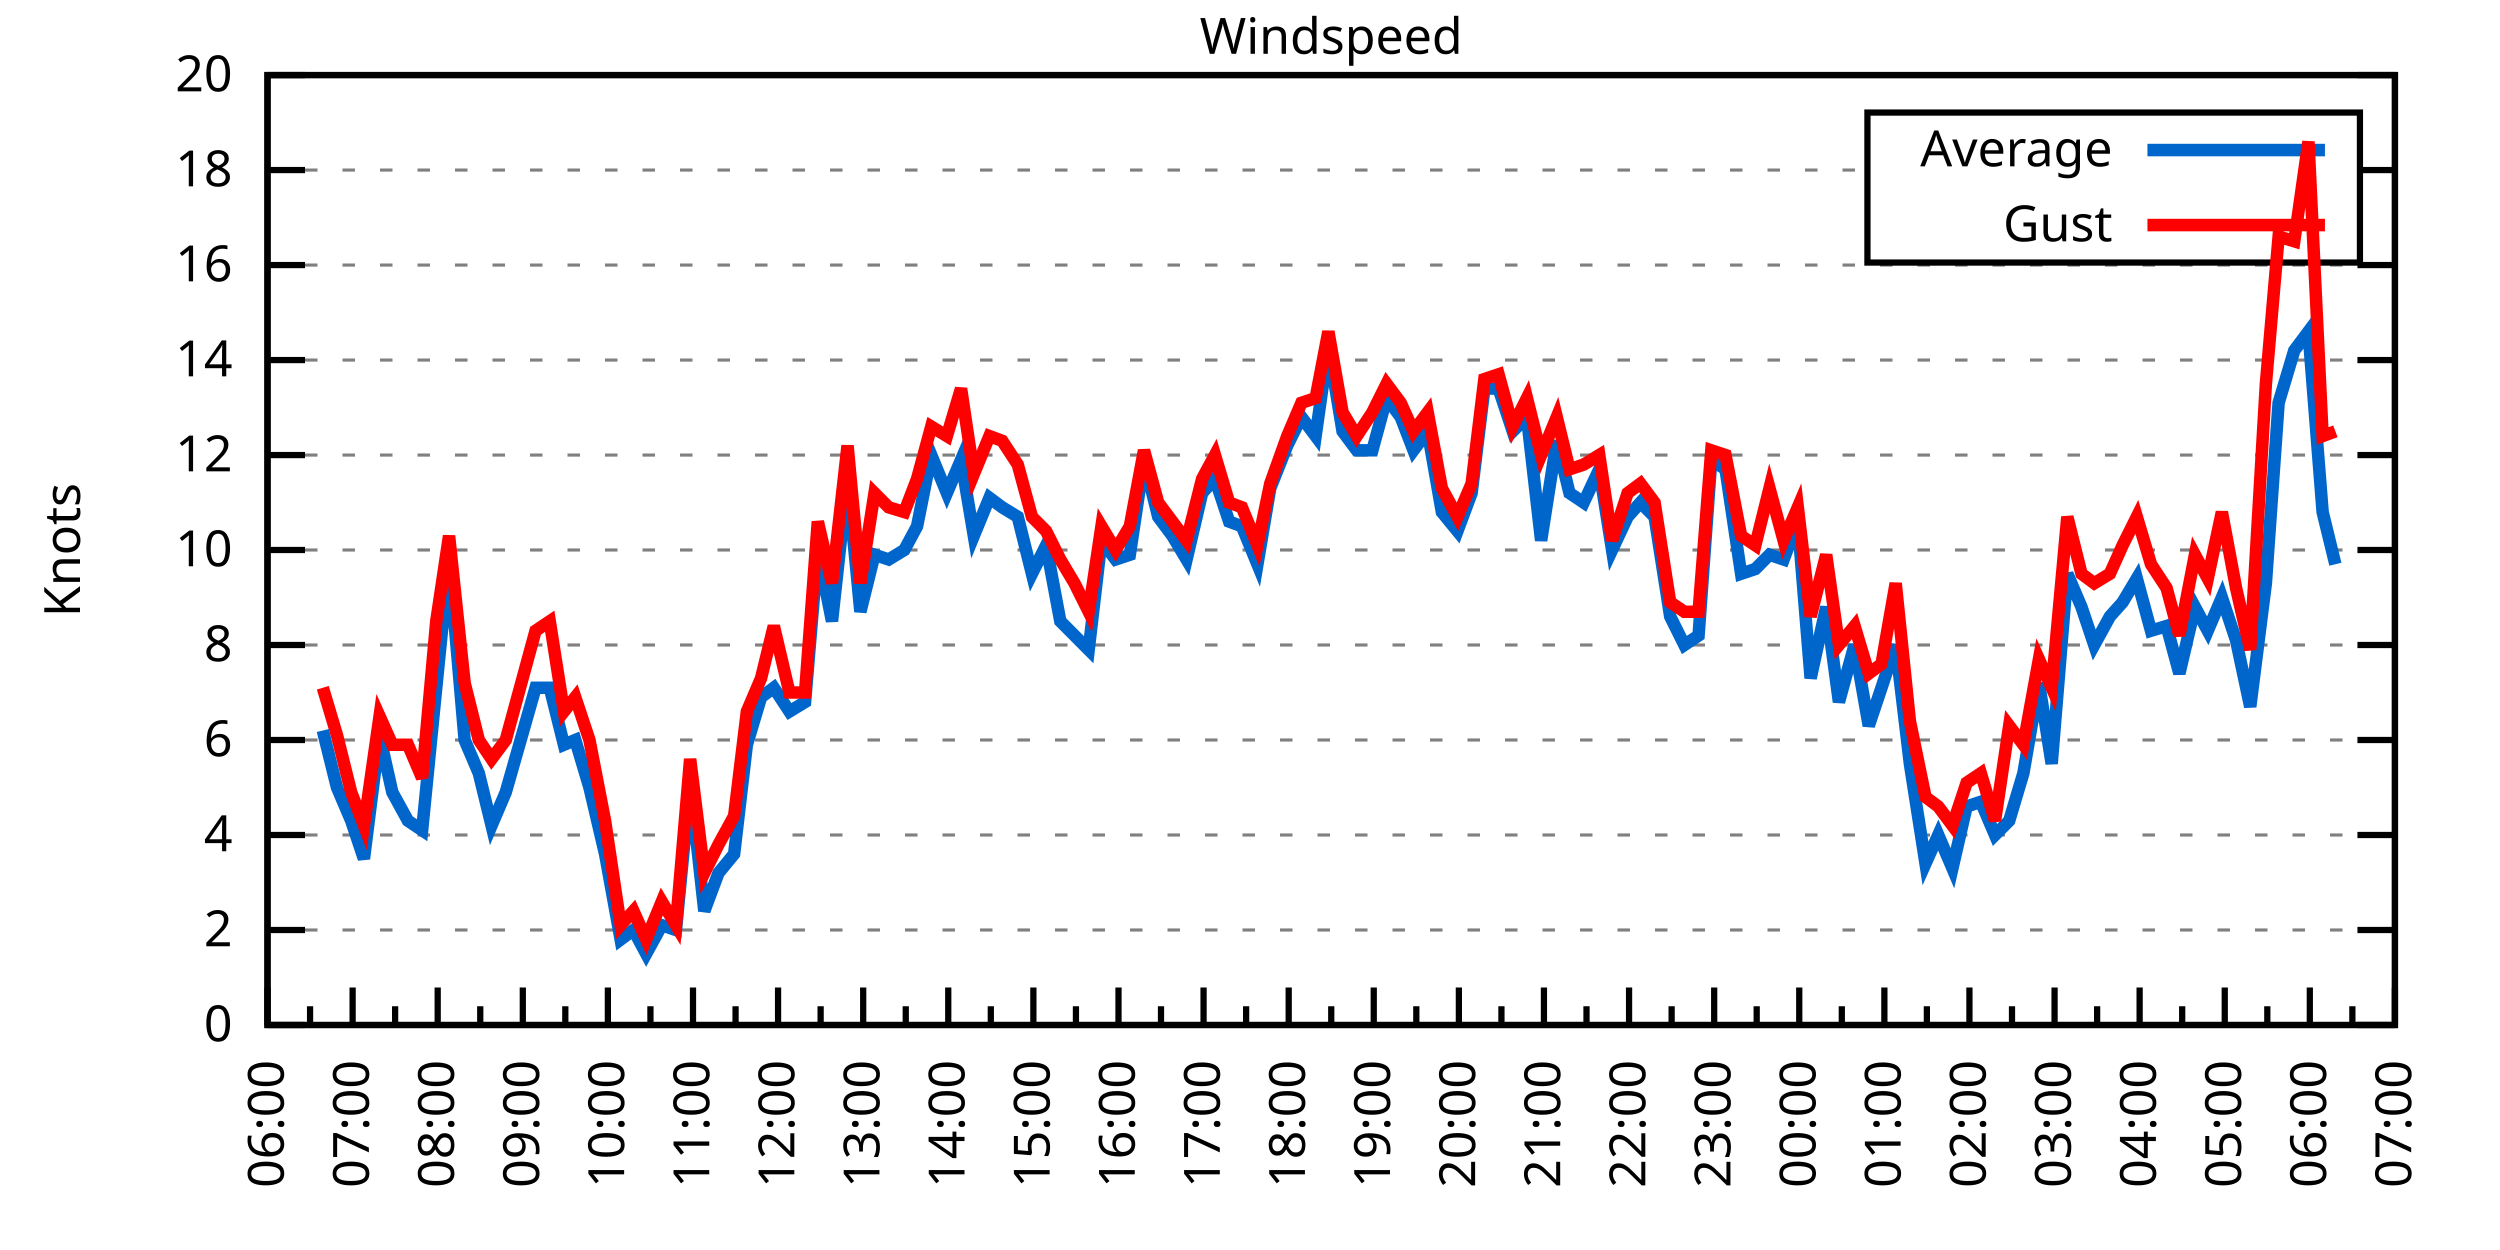
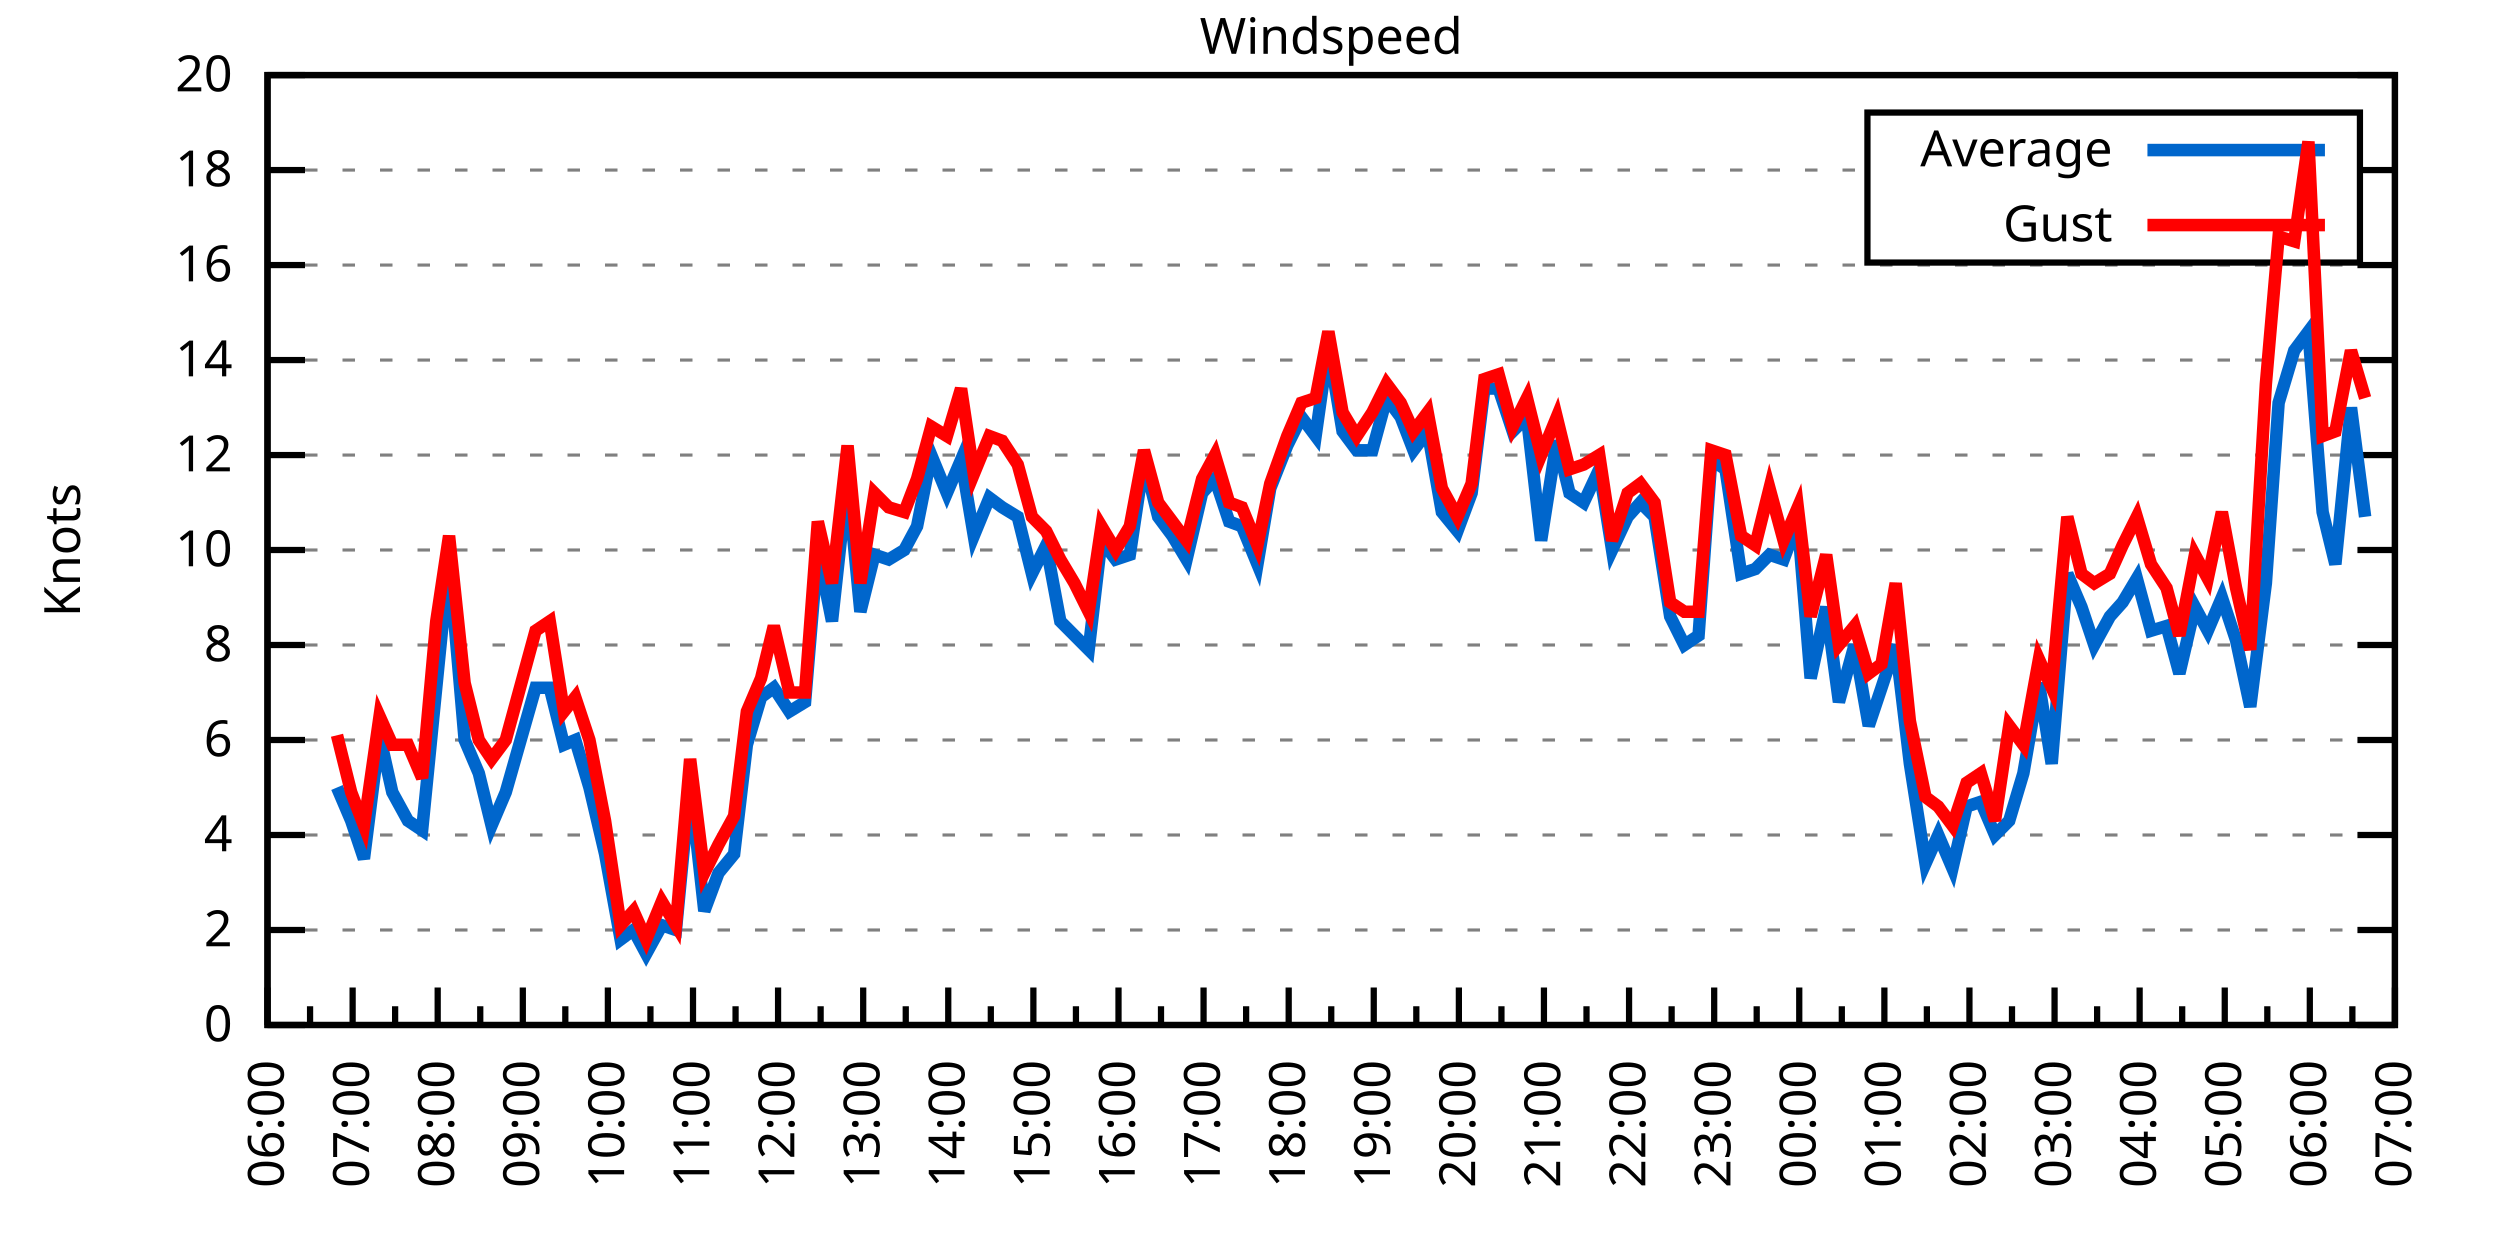
<svg xmlns="http://www.w3.org/2000/svg" xmlns:xlink="http://www.w3.org/1999/xlink" width="400" height="200" viewBox="0 0 400 200">
  <g id="gnuplot_canvas">
    <rect x="0" y="0" width="400" height="200" fill="none" />
    <defs>
      <circle id="gpDot" r="0.5" stroke-width="0.5" stroke="currentColor" />
      <path id="gpPt0" stroke-width="0.333" stroke="currentColor" d="M-1,0 h2 M0,-1 v2" />
      <path id="gpPt1" stroke-width="0.333" stroke="currentColor" d="M-1,-1 L1,1 M1,-1 L-1,1" />
      <path id="gpPt2" stroke-width="0.333" stroke="currentColor" d="M-1,0 L1,0 M0,-1 L0,1 M-1,-1 L1,1 M-1,1 L1,-1" />
      <rect id="gpPt3" stroke-width="0.333" stroke="currentColor" x="-1" y="-1" width="2" height="2" />
      <rect id="gpPt4" stroke-width="0.333" stroke="currentColor" fill="currentColor" x="-1" y="-1" width="2" height="2" />
      <circle id="gpPt5" stroke-width="0.333" stroke="currentColor" cx="0" cy="0" r="1" />
      <use xlink:href="#gpPt5" id="gpPt6" fill="currentColor" stroke="none" />
      <path id="gpPt7" stroke-width="0.333" stroke="currentColor" d="M0,-1.33 L-1.33,0.67 L1.33,0.67 z" />
      <use xlink:href="#gpPt7" id="gpPt8" fill="currentColor" stroke="none" />
      <use xlink:href="#gpPt7" id="gpPt9" stroke="currentColor" transform="rotate(180)" />
      <use xlink:href="#gpPt9" id="gpPt10" fill="currentColor" stroke="none" />
      <use xlink:href="#gpPt3" id="gpPt11" stroke="currentColor" transform="rotate(45)" />
      <use xlink:href="#gpPt11" id="gpPt12" fill="currentColor" stroke="none" />
      <path id="gpPt13" stroke-width="0.333" stroke="currentColor" d="M0,1.330 L1.265,0.411 L0.782,-1.067 L-0.782,-1.076 L-1.265,0.411 z" />
      <use xlink:href="#gpPt13" id="gpPt14" fill="currentColor" stroke="none" />
      <filter id="textbox" filterUnits="objectBoundingBox" x="0" y="0" height="1" width="1">
        <feFlood flood-color="white" flood-opacity="1" result="bgnd" />
        <feComposite in="SourceGraphic" in2="bgnd" operator="atop" />
      </filter>
      <filter id="greybox" filterUnits="objectBoundingBox" x="0" y="0" height="1" width="1">
        <feFlood flood-color="lightgrey" flood-opacity="1" result="grey" />
        <feComposite in="SourceGraphic" in2="grey" operator="atop" />
      </filter>
    </defs>
    <g fill="none" color="white" stroke="currentColor" stroke-width="1.00" stroke-linecap="butt" stroke-linejoin="miter">
</g>
    <g fill="none" color="black" stroke="currentColor" stroke-width="1.00" stroke-linecap="butt" stroke-linejoin="miter">
      <g stroke="none" shape-rendering="crispEdges">
        <polygon fill="rgb(255, 255, 255)" points="42.80,164.00 383.18,164.00 383.18,12.02 42.80,12.02 " />
      </g>
    </g>
    <g fill="none" color="black" stroke="currentColor" stroke-width="1.00" stroke-linecap="butt" stroke-linejoin="miter">
</g>
    <g fill="none" color="black" stroke="black" stroke-width="0.50" stroke-linecap="butt" stroke-linejoin="miter">
</g>
    <g fill="none" color="gray" stroke="currentColor" stroke-width="0.50" stroke-linecap="butt" stroke-linejoin="miter">
      <path stroke="gray" stroke-dasharray="2,4" class="gridline" d="M42.80,164.00 L383.19,164.00  " />
    </g>
    <g fill="none" color="gray" stroke="gray" stroke-width="1.00" stroke-linecap="butt" stroke-linejoin="miter">
</g>
    <g fill="none" color="black" stroke="currentColor" stroke-width="1.00" stroke-linecap="butt" stroke-linejoin="miter">
      <path stroke="black" d="M42.80,164.00 L48.80,164.00 M383.19,164.00 L377.19,164.00  " />
      <g transform="translate(37.20,166.60)" stroke="none" fill="black" font-family="Sans" font-size="8.00" text-anchor="end">
        <text>
          <tspan font-family="Sans"> 0</tspan>
        </text>
      </g>
    </g>
    <g fill="none" color="black" stroke="currentColor" stroke-width="1.00" stroke-linecap="butt" stroke-linejoin="miter">
</g>
    <g fill="none" color="black" stroke="black" stroke-width="0.50" stroke-linecap="butt" stroke-linejoin="miter">
</g>
    <g fill="none" color="gray" stroke="currentColor" stroke-width="0.50" stroke-linecap="butt" stroke-linejoin="miter">
      <path stroke="gray" stroke-dasharray="2,4" class="gridline" d="M42.80,148.80 L383.19,148.80  " />
    </g>
    <g fill="none" color="gray" stroke="gray" stroke-width="1.00" stroke-linecap="butt" stroke-linejoin="miter">
</g>
    <g fill="none" color="black" stroke="currentColor" stroke-width="1.00" stroke-linecap="butt" stroke-linejoin="miter">
      <path stroke="black" d="M42.80,148.80 L48.80,148.80 M383.19,148.80 L377.19,148.80  " />
      <g transform="translate(37.20,151.40)" stroke="none" fill="black" font-family="Sans" font-size="8.00" text-anchor="end">
        <text>
          <tspan font-family="Sans"> 2</tspan>
        </text>
      </g>
    </g>
    <g fill="none" color="black" stroke="currentColor" stroke-width="1.00" stroke-linecap="butt" stroke-linejoin="miter">
</g>
    <g fill="none" color="black" stroke="black" stroke-width="0.50" stroke-linecap="butt" stroke-linejoin="miter">
</g>
    <g fill="none" color="gray" stroke="currentColor" stroke-width="0.50" stroke-linecap="butt" stroke-linejoin="miter">
      <path stroke="gray" stroke-dasharray="2,4" class="gridline" d="M42.80,133.60 L383.19,133.60  " />
    </g>
    <g fill="none" color="gray" stroke="gray" stroke-width="1.00" stroke-linecap="butt" stroke-linejoin="miter">
</g>
    <g fill="none" color="black" stroke="currentColor" stroke-width="1.00" stroke-linecap="butt" stroke-linejoin="miter">
      <path stroke="black" d="M42.80,133.60 L48.80,133.60 M383.19,133.60 L377.19,133.60  " />
      <g transform="translate(37.20,136.20)" stroke="none" fill="black" font-family="Sans" font-size="8.00" text-anchor="end">
        <text>
          <tspan font-family="Sans"> 4</tspan>
        </text>
      </g>
    </g>
    <g fill="none" color="black" stroke="currentColor" stroke-width="1.00" stroke-linecap="butt" stroke-linejoin="miter">
</g>
    <g fill="none" color="black" stroke="black" stroke-width="0.50" stroke-linecap="butt" stroke-linejoin="miter">
</g>
    <g fill="none" color="gray" stroke="currentColor" stroke-width="0.50" stroke-linecap="butt" stroke-linejoin="miter">
      <path stroke="gray" stroke-dasharray="2,4" class="gridline" d="M42.80,118.40 L383.19,118.40  " />
    </g>
    <g fill="none" color="gray" stroke="gray" stroke-width="1.00" stroke-linecap="butt" stroke-linejoin="miter">
</g>
    <g fill="none" color="black" stroke="currentColor" stroke-width="1.00" stroke-linecap="butt" stroke-linejoin="miter">
      <path stroke="black" d="M42.80,118.40 L48.80,118.40 M383.19,118.40 L377.19,118.40  " />
      <g transform="translate(37.20,121.00)" stroke="none" fill="black" font-family="Sans" font-size="8.00" text-anchor="end">
        <text>
          <tspan font-family="Sans"> 6</tspan>
        </text>
      </g>
    </g>
    <g fill="none" color="black" stroke="currentColor" stroke-width="1.00" stroke-linecap="butt" stroke-linejoin="miter">
</g>
    <g fill="none" color="black" stroke="black" stroke-width="0.50" stroke-linecap="butt" stroke-linejoin="miter">
</g>
    <g fill="none" color="gray" stroke="currentColor" stroke-width="0.50" stroke-linecap="butt" stroke-linejoin="miter">
      <path stroke="gray" stroke-dasharray="2,4" class="gridline" d="M42.80,103.20 L383.19,103.20  " />
    </g>
    <g fill="none" color="gray" stroke="gray" stroke-width="1.00" stroke-linecap="butt" stroke-linejoin="miter">
</g>
    <g fill="none" color="black" stroke="currentColor" stroke-width="1.00" stroke-linecap="butt" stroke-linejoin="miter">
      <path stroke="black" d="M42.80,103.20 L48.80,103.20 M383.19,103.20 L377.19,103.20  " />
      <g transform="translate(37.20,105.80)" stroke="none" fill="black" font-family="Sans" font-size="8.00" text-anchor="end">
        <text>
          <tspan font-family="Sans"> 8</tspan>
        </text>
      </g>
    </g>
    <g fill="none" color="black" stroke="currentColor" stroke-width="1.00" stroke-linecap="butt" stroke-linejoin="miter">
</g>
    <g fill="none" color="black" stroke="black" stroke-width="0.50" stroke-linecap="butt" stroke-linejoin="miter">
</g>
    <g fill="none" color="gray" stroke="currentColor" stroke-width="0.50" stroke-linecap="butt" stroke-linejoin="miter">
      <path stroke="gray" stroke-dasharray="2,4" class="gridline" d="M42.80,88.00 L383.19,88.00  " />
    </g>
    <g fill="none" color="gray" stroke="gray" stroke-width="1.00" stroke-linecap="butt" stroke-linejoin="miter">
</g>
    <g fill="none" color="black" stroke="currentColor" stroke-width="1.00" stroke-linecap="butt" stroke-linejoin="miter">
      <path stroke="black" d="M42.80,88.00 L48.80,88.00 M383.19,88.00 L377.19,88.00  " />
      <g transform="translate(37.20,90.60)" stroke="none" fill="black" font-family="Sans" font-size="8.00" text-anchor="end">
        <text>
          <tspan font-family="Sans"> 10</tspan>
        </text>
      </g>
    </g>
    <g fill="none" color="black" stroke="currentColor" stroke-width="1.00" stroke-linecap="butt" stroke-linejoin="miter">
</g>
    <g fill="none" color="black" stroke="black" stroke-width="0.50" stroke-linecap="butt" stroke-linejoin="miter">
</g>
    <g fill="none" color="gray" stroke="currentColor" stroke-width="0.50" stroke-linecap="butt" stroke-linejoin="miter">
      <path stroke="gray" stroke-dasharray="2,4" class="gridline" d="M42.80,72.81 L383.19,72.81  " />
    </g>
    <g fill="none" color="gray" stroke="gray" stroke-width="1.00" stroke-linecap="butt" stroke-linejoin="miter">
</g>
    <g fill="none" color="black" stroke="currentColor" stroke-width="1.00" stroke-linecap="butt" stroke-linejoin="miter">
      <path stroke="black" d="M42.80,72.81 L48.80,72.81 M383.19,72.81 L377.19,72.81  " />
      <g transform="translate(37.20,75.41)" stroke="none" fill="black" font-family="Sans" font-size="8.00" text-anchor="end">
        <text>
          <tspan font-family="Sans"> 12</tspan>
        </text>
      </g>
    </g>
    <g fill="none" color="black" stroke="currentColor" stroke-width="1.00" stroke-linecap="butt" stroke-linejoin="miter">
</g>
    <g fill="none" color="black" stroke="black" stroke-width="0.50" stroke-linecap="butt" stroke-linejoin="miter">
</g>
    <g fill="none" color="gray" stroke="currentColor" stroke-width="0.50" stroke-linecap="butt" stroke-linejoin="miter">
      <path stroke="gray" stroke-dasharray="2,4" class="gridline" d="M42.80,57.61 L383.19,57.61  " />
    </g>
    <g fill="none" color="gray" stroke="gray" stroke-width="1.00" stroke-linecap="butt" stroke-linejoin="miter">
</g>
    <g fill="none" color="black" stroke="currentColor" stroke-width="1.00" stroke-linecap="butt" stroke-linejoin="miter">
      <path stroke="black" d="M42.80,57.61 L48.80,57.61 M383.19,57.61 L377.19,57.61  " />
      <g transform="translate(37.20,60.21)" stroke="none" fill="black" font-family="Sans" font-size="8.00" text-anchor="end">
        <text>
          <tspan font-family="Sans"> 14</tspan>
        </text>
      </g>
    </g>
    <g fill="none" color="black" stroke="currentColor" stroke-width="1.00" stroke-linecap="butt" stroke-linejoin="miter">
</g>
    <g fill="none" color="black" stroke="black" stroke-width="0.50" stroke-linecap="butt" stroke-linejoin="miter">
</g>
    <g fill="none" color="gray" stroke="currentColor" stroke-width="0.50" stroke-linecap="butt" stroke-linejoin="miter">
      <path stroke="gray" stroke-dasharray="2,4" class="gridline" d="M42.80,42.41 L383.19,42.41  " />
    </g>
    <g fill="none" color="gray" stroke="gray" stroke-width="1.00" stroke-linecap="butt" stroke-linejoin="miter">
</g>
    <g fill="none" color="black" stroke="currentColor" stroke-width="1.00" stroke-linecap="butt" stroke-linejoin="miter">
      <path stroke="black" d="M42.80,42.41 L48.80,42.41 M383.19,42.41 L377.19,42.41  " />
      <g transform="translate(37.20,45.01)" stroke="none" fill="black" font-family="Sans" font-size="8.00" text-anchor="end">
        <text>
          <tspan font-family="Sans"> 16</tspan>
        </text>
      </g>
    </g>
    <g fill="none" color="black" stroke="currentColor" stroke-width="1.00" stroke-linecap="butt" stroke-linejoin="miter">
</g>
    <g fill="none" color="black" stroke="black" stroke-width="0.50" stroke-linecap="butt" stroke-linejoin="miter">
</g>
    <g fill="none" color="gray" stroke="currentColor" stroke-width="0.50" stroke-linecap="butt" stroke-linejoin="miter">
      <path stroke="gray" stroke-dasharray="2,4" class="gridline" d="M42.80,27.21 L298.79,27.21 M377.59,27.21 L383.19,27.21  " />
    </g>
    <g fill="none" color="gray" stroke="gray" stroke-width="1.00" stroke-linecap="butt" stroke-linejoin="miter">
</g>
    <g fill="none" color="black" stroke="currentColor" stroke-width="1.00" stroke-linecap="butt" stroke-linejoin="miter">
      <path stroke="black" d="M42.80,27.21 L48.80,27.21 M383.19,27.21 L377.19,27.21  " />
      <g transform="translate(37.20,29.81)" stroke="none" fill="black" font-family="Sans" font-size="8.00" text-anchor="end">
        <text>
          <tspan font-family="Sans"> 18</tspan>
        </text>
      </g>
    </g>
    <g fill="none" color="black" stroke="currentColor" stroke-width="1.00" stroke-linecap="butt" stroke-linejoin="miter">
</g>
    <g fill="none" color="black" stroke="black" stroke-width="0.50" stroke-linecap="butt" stroke-linejoin="miter">
</g>
    <g fill="none" color="gray" stroke="currentColor" stroke-width="0.50" stroke-linecap="butt" stroke-linejoin="miter">
      <path stroke="gray" stroke-dasharray="2,4" class="gridline" d="M42.80,12.01 L383.19,12.01  " />
    </g>
    <g fill="none" color="gray" stroke="gray" stroke-width="1.00" stroke-linecap="butt" stroke-linejoin="miter">
</g>
    <g fill="none" color="black" stroke="currentColor" stroke-width="1.00" stroke-linecap="butt" stroke-linejoin="miter">
      <path stroke="black" d="M42.80,12.01 L48.80,12.01 M383.19,12.01 L377.19,12.01  " />
      <g transform="translate(37.20,14.61)" stroke="none" fill="black" font-family="Sans" font-size="8.00" text-anchor="end">
        <text>
          <tspan font-family="Sans"> 20</tspan>
        </text>
      </g>
    </g>
    <g fill="none" color="black" stroke="currentColor" stroke-width="1.00" stroke-linecap="butt" stroke-linejoin="miter">
      <path stroke="black" d="M42.80,164.00 L42.80,158.00  " />
      <g transform="translate(45.40,169.60) rotate(270)" stroke="none" fill="black" font-family="Sans" font-size="8.00" text-anchor="end">
        <text>
          <tspan font-family="Sans">06:00</tspan>
        </text>
      </g>
    </g>
    <g fill="none" color="black" stroke="currentColor" stroke-width="1.00" stroke-linecap="butt" stroke-linejoin="miter">
      <path stroke="black" d="M49.61,164.00 L49.61,161.00 M56.42,164.00 L56.42,158.00  " />
      <g transform="translate(59.02,169.60) rotate(270)" stroke="none" fill="black" font-family="Sans" font-size="8.00" text-anchor="end">
        <text>
          <tspan font-family="Sans">07:00</tspan>
        </text>
      </g>
    </g>
    <g fill="none" color="black" stroke="currentColor" stroke-width="1.00" stroke-linecap="butt" stroke-linejoin="miter">
      <path stroke="black" d="M63.22,164.00 L63.22,161.00 M70.03,164.00 L70.03,158.00  " />
      <g transform="translate(72.63,169.60) rotate(270)" stroke="none" fill="black" font-family="Sans" font-size="8.00" text-anchor="end">
        <text>
          <tspan font-family="Sans">08:00</tspan>
        </text>
      </g>
    </g>
    <g fill="none" color="black" stroke="currentColor" stroke-width="1.00" stroke-linecap="butt" stroke-linejoin="miter">
      <path stroke="black" d="M76.84,164.00 L76.84,161.00 M83.65,164.00 L83.65,158.00  " />
      <g transform="translate(86.25,169.60) rotate(270)" stroke="none" fill="black" font-family="Sans" font-size="8.00" text-anchor="end">
        <text>
          <tspan font-family="Sans">09:00</tspan>
        </text>
      </g>
    </g>
    <g fill="none" color="black" stroke="currentColor" stroke-width="1.00" stroke-linecap="butt" stroke-linejoin="miter">
      <path stroke="black" d="M90.45,164.00 L90.45,161.00 M97.26,164.00 L97.26,158.00  " />
      <g transform="translate(99.86,169.60) rotate(270)" stroke="none" fill="black" font-family="Sans" font-size="8.00" text-anchor="end">
        <text>
          <tspan font-family="Sans">10:00</tspan>
        </text>
      </g>
    </g>
    <g fill="none" color="black" stroke="currentColor" stroke-width="1.00" stroke-linecap="butt" stroke-linejoin="miter">
      <path stroke="black" d="M104.07,164.00 L104.07,161.00 M110.88,164.00 L110.88,158.00  " />
      <g transform="translate(113.48,169.60) rotate(270)" stroke="none" fill="black" font-family="Sans" font-size="8.00" text-anchor="end">
        <text>
          <tspan font-family="Sans">11:00</tspan>
        </text>
      </g>
    </g>
    <g fill="none" color="black" stroke="currentColor" stroke-width="1.00" stroke-linecap="butt" stroke-linejoin="miter">
      <path stroke="black" d="M117.69,164.00 L117.69,161.00 M124.49,164.00 L124.49,158.00  " />
      <g transform="translate(127.09,169.60) rotate(270)" stroke="none" fill="black" font-family="Sans" font-size="8.00" text-anchor="end">
        <text>
          <tspan font-family="Sans">12:00</tspan>
        </text>
      </g>
    </g>
    <g fill="none" color="black" stroke="currentColor" stroke-width="1.00" stroke-linecap="butt" stroke-linejoin="miter">
      <path stroke="black" d="M131.30,164.00 L131.30,161.00 M138.11,164.00 L138.11,158.00  " />
      <g transform="translate(140.71,169.60) rotate(270)" stroke="none" fill="black" font-family="Sans" font-size="8.00" text-anchor="end">
        <text>
          <tspan font-family="Sans">13:00</tspan>
        </text>
      </g>
    </g>
    <g fill="none" color="black" stroke="currentColor" stroke-width="1.00" stroke-linecap="butt" stroke-linejoin="miter">
      <path stroke="black" d="M144.92,164.00 L144.92,161.00 M151.72,164.00 L151.72,158.00  " />
      <g transform="translate(154.32,169.60) rotate(270)" stroke="none" fill="black" font-family="Sans" font-size="8.00" text-anchor="end">
        <text>
          <tspan font-family="Sans">14:00</tspan>
        </text>
      </g>
    </g>
    <g fill="none" color="black" stroke="currentColor" stroke-width="1.00" stroke-linecap="butt" stroke-linejoin="miter">
      <path stroke="black" d="M158.53,164.00 L158.53,161.00 M165.34,164.00 L165.34,158.00  " />
      <g transform="translate(167.94,169.60) rotate(270)" stroke="none" fill="black" font-family="Sans" font-size="8.00" text-anchor="end">
        <text>
          <tspan font-family="Sans">15:00</tspan>
        </text>
      </g>
    </g>
    <g fill="none" color="black" stroke="currentColor" stroke-width="1.00" stroke-linecap="butt" stroke-linejoin="miter">
      <path stroke="black" d="M172.15,164.00 L172.15,161.00 M178.96,164.00 L178.96,158.00  " />
      <g transform="translate(181.56,169.60) rotate(270)" stroke="none" fill="black" font-family="Sans" font-size="8.00" text-anchor="end">
        <text>
          <tspan font-family="Sans">16:00</tspan>
        </text>
      </g>
    </g>
    <g fill="none" color="black" stroke="currentColor" stroke-width="1.00" stroke-linecap="butt" stroke-linejoin="miter">
      <path stroke="black" d="M185.76,164.00 L185.76,161.00 M192.57,164.00 L192.57,158.00  " />
      <g transform="translate(195.17,169.60) rotate(270)" stroke="none" fill="black" font-family="Sans" font-size="8.00" text-anchor="end">
        <text>
          <tspan font-family="Sans">17:00</tspan>
        </text>
      </g>
    </g>
    <g fill="none" color="black" stroke="currentColor" stroke-width="1.00" stroke-linecap="butt" stroke-linejoin="miter">
      <path stroke="black" d="M199.38,164.00 L199.38,161.00 M206.19,164.00 L206.19,158.00  " />
      <g transform="translate(208.79,169.60) rotate(270)" stroke="none" fill="black" font-family="Sans" font-size="8.00" text-anchor="end">
        <text>
          <tspan font-family="Sans">18:00</tspan>
        </text>
      </g>
    </g>
    <g fill="none" color="black" stroke="currentColor" stroke-width="1.00" stroke-linecap="butt" stroke-linejoin="miter">
      <path stroke="black" d="M213.00,164.00 L213.00,161.00 M219.80,164.00 L219.80,158.00  " />
      <g transform="translate(222.40,169.60) rotate(270)" stroke="none" fill="black" font-family="Sans" font-size="8.00" text-anchor="end">
        <text>
          <tspan font-family="Sans">19:00</tspan>
        </text>
      </g>
    </g>
    <g fill="none" color="black" stroke="currentColor" stroke-width="1.00" stroke-linecap="butt" stroke-linejoin="miter">
      <path stroke="black" d="M226.61,164.00 L226.61,161.00 M233.42,164.00 L233.42,158.00  " />
      <g transform="translate(236.02,169.60) rotate(270)" stroke="none" fill="black" font-family="Sans" font-size="8.00" text-anchor="end">
        <text>
          <tspan font-family="Sans">20:00</tspan>
        </text>
      </g>
    </g>
    <g fill="none" color="black" stroke="currentColor" stroke-width="1.00" stroke-linecap="butt" stroke-linejoin="miter">
      <path stroke="black" d="M240.23,164.00 L240.23,161.00 M247.03,164.00 L247.03,158.00  " />
      <g transform="translate(249.63,169.60) rotate(270)" stroke="none" fill="black" font-family="Sans" font-size="8.00" text-anchor="end">
        <text>
          <tspan font-family="Sans">21:00</tspan>
        </text>
      </g>
    </g>
    <g fill="none" color="black" stroke="currentColor" stroke-width="1.00" stroke-linecap="butt" stroke-linejoin="miter">
      <path stroke="black" d="M253.84,164.00 L253.84,161.00 M260.65,164.00 L260.65,158.00  " />
      <g transform="translate(263.25,169.60) rotate(270)" stroke="none" fill="black" font-family="Sans" font-size="8.00" text-anchor="end">
        <text>
          <tspan font-family="Sans">22:00</tspan>
        </text>
      </g>
    </g>
    <g fill="none" color="black" stroke="currentColor" stroke-width="1.00" stroke-linecap="butt" stroke-linejoin="miter">
      <path stroke="black" d="M267.46,164.00 L267.46,161.00 M274.27,164.00 L274.27,158.00  " />
      <g transform="translate(276.87,169.60) rotate(270)" stroke="none" fill="black" font-family="Sans" font-size="8.00" text-anchor="end">
        <text>
          <tspan font-family="Sans">23:00</tspan>
        </text>
      </g>
    </g>
    <g fill="none" color="black" stroke="currentColor" stroke-width="1.00" stroke-linecap="butt" stroke-linejoin="miter">
      <path stroke="black" d="M281.07,164.00 L281.07,161.00 M287.88,164.00 L287.88,158.00  " />
      <g transform="translate(290.48,169.60) rotate(270)" stroke="none" fill="black" font-family="Sans" font-size="8.00" text-anchor="end">
        <text>
          <tspan font-family="Sans">00:00</tspan>
        </text>
      </g>
    </g>
    <g fill="none" color="black" stroke="currentColor" stroke-width="1.00" stroke-linecap="butt" stroke-linejoin="miter">
      <path stroke="black" d="M294.69,164.00 L294.69,161.00 M301.50,164.00 L301.50,158.00  " />
      <g transform="translate(304.10,169.60) rotate(270)" stroke="none" fill="black" font-family="Sans" font-size="8.00" text-anchor="end">
        <text>
          <tspan font-family="Sans">01:00</tspan>
        </text>
      </g>
    </g>
    <g fill="none" color="black" stroke="currentColor" stroke-width="1.00" stroke-linecap="butt" stroke-linejoin="miter">
      <path stroke="black" d="M308.30,164.00 L308.30,161.00 M315.11,164.00 L315.11,158.00  " />
      <g transform="translate(317.71,169.60) rotate(270)" stroke="none" fill="black" font-family="Sans" font-size="8.00" text-anchor="end">
        <text>
          <tspan font-family="Sans">02:00</tspan>
        </text>
      </g>
    </g>
    <g fill="none" color="black" stroke="currentColor" stroke-width="1.00" stroke-linecap="butt" stroke-linejoin="miter">
      <path stroke="black" d="M321.92,164.00 L321.92,161.00 M328.73,164.00 L328.73,158.00  " />
      <g transform="translate(331.33,169.60) rotate(270)" stroke="none" fill="black" font-family="Sans" font-size="8.00" text-anchor="end">
        <text>
          <tspan font-family="Sans">03:00</tspan>
        </text>
      </g>
    </g>
    <g fill="none" color="black" stroke="currentColor" stroke-width="1.00" stroke-linecap="butt" stroke-linejoin="miter">
      <path stroke="black" d="M335.54,164.00 L335.54,161.00 M342.34,164.00 L342.34,158.00  " />
      <g transform="translate(344.94,169.60) rotate(270)" stroke="none" fill="black" font-family="Sans" font-size="8.00" text-anchor="end">
        <text>
          <tspan font-family="Sans">04:00</tspan>
        </text>
      </g>
    </g>
    <g fill="none" color="black" stroke="currentColor" stroke-width="1.00" stroke-linecap="butt" stroke-linejoin="miter">
      <path stroke="black" d="M349.15,164.00 L349.15,161.00 M355.96,164.00 L355.96,158.00  " />
      <g transform="translate(358.56,169.60) rotate(270)" stroke="none" fill="black" font-family="Sans" font-size="8.00" text-anchor="end">
        <text>
          <tspan font-family="Sans">05:00</tspan>
        </text>
      </g>
    </g>
    <g fill="none" color="black" stroke="currentColor" stroke-width="1.00" stroke-linecap="butt" stroke-linejoin="miter">
      <path stroke="black" d="M362.77,164.00 L362.77,161.00 M369.57,164.00 L369.57,158.00  " />
      <g transform="translate(372.17,169.60) rotate(270)" stroke="none" fill="black" font-family="Sans" font-size="8.00" text-anchor="end">
        <text>
          <tspan font-family="Sans">06:00</tspan>
        </text>
      </g>
    </g>
    <g fill="none" color="black" stroke="currentColor" stroke-width="1.00" stroke-linecap="butt" stroke-linejoin="miter">
      <path stroke="black" d="M376.38,164.00 L376.38,161.00 M383.19,164.00 L383.19,158.00  " />
      <g transform="translate(385.79,169.60) rotate(270)" stroke="none" fill="black" font-family="Sans" font-size="8.00" text-anchor="end">
        <text>
          <tspan font-family="Sans">07:00</tspan>
        </text>
      </g>
    </g>
    <g fill="none" color="black" stroke="currentColor" stroke-width="1.00" stroke-linecap="butt" stroke-linejoin="miter">
</g>
    <g fill="none" color="black" stroke="currentColor" stroke-width="1.00" stroke-linecap="butt" stroke-linejoin="miter">
      <path stroke="black" d="M42.80,12.01 L42.80,164.00 L383.19,164.00 L383.19,12.01 L42.80,12.01 Z  " />
    </g>
    <g fill="none" color="black" stroke="currentColor" stroke-width="1.00" stroke-linecap="butt" stroke-linejoin="miter">
      <g transform="translate(12.80,88.01) rotate(270)" stroke="none" fill="black" font-family="Sans" font-size="8.00" text-anchor="middle">
        <text>
          <tspan font-family="Sans">Knots</tspan>
        </text>
      </g>
    </g>
    <g fill="none" color="black" stroke="currentColor" stroke-width="1.00" stroke-linecap="butt" stroke-linejoin="miter">
</g>
    <g fill="none" color="black" stroke="currentColor" stroke-width="1.00" stroke-linecap="butt" stroke-linejoin="miter">
      <path stroke="black" d="M298.79,42.01 L298.79,18.01 L377.59,18.01 L377.59,42.01 L298.79,42.01 Z  " />
    </g>
    <g id="Windspeed_plot_1">
      <g fill="none" color="white" stroke="black" stroke-width="2.00" stroke-linecap="butt" stroke-linejoin="miter">
</g>
      <g fill="none" color="black" stroke="currentColor" stroke-width="2.00" stroke-linecap="butt" stroke-linejoin="miter">
        <g transform="translate(337.99,26.61)" stroke="none" fill="black" font-family="Sans" font-size="8.00" text-anchor="end">
          <text>
            <tspan font-family="Sans">Average</tspan>
          </text>
        </g>
      </g>
      <g fill="none" color="black" stroke="currentColor" stroke-width="2.00" stroke-linecap="butt" stroke-linejoin="miter">
-         <path stroke="rgb(  0, 102, 204)" d="M343.59,24.01 L371.99,24.01 M51.65,116.88 L53.92,126.00 L56.19,131.32 L58.23,137.40 L60.73,117.64 L62.77,126.76   L65.27,131.32 L67.54,132.84 L69.80,110.04 L71.85,89.52 L74.34,118.40 L76.61,123.72 L78.65,132.08 L80.92,126.76   L85.69,110.04 L87.96,110.04 L90.23,119.16 L92.04,118.40 L94.31,126.00 L96.81,136.64 L99.30,150.32 L101.35,148.80   L103.39,152.60 L105.89,148.04 L108.15,148.80 L110.42,125.24 L112.69,145.76 L114.96,139.68 L117.46,136.64 L119.50,119.16   L121.77,111.56 L123.81,110.04 L126.31,113.84 L128.81,112.32 L130.85,88.00 L133.12,99.40 L135.61,76.61 L137.66,97.88   L139.92,88.76 L142.19,89.52 L144.69,88.00 L146.73,84.21 L149.00,72.81 L151.50,78.89 L153.77,73.57 L155.81,85.73   L158.31,79.65 L160.35,81.17 L162.84,82.69 L165.11,91.80 L167.38,87.25 L169.65,99.40 L171.92,101.68 L174.19,103.96   L176.23,86.49 L178.50,89.52 L180.77,88.76 L183.04,73.57 L185.31,82.69 L187.58,85.73 L189.85,89.52 L192.34,78.89   L194.39,76.61 L196.66,83.45 L198.70,84.21 L201.19,90.28 L203.24,78.13 L205.96,71.29 L208.23,66.73 L210.50,69.77   L212.54,55.33 L214.81,69.01 L217.08,72.05 L219.58,72.05 L221.85,63.69 L224.11,66.73 L226.16,72.05 L228.43,69.01   L230.70,81.93 L233.19,84.97 L235.46,78.89 L237.50,62.17 L239.77,62.17 L242.04,69.01 L244.31,66.73 L246.58,86.49   L249.08,70.53 L251.12,78.89 L253.39,80.41 L255.88,75.09 L257.93,88.00 L260.42,82.69 L262.47,80.41 L264.73,82.69   L267.23,98.64 L269.50,103.20 L271.77,101.68 L273.81,73.57 L276.08,75.09 L278.58,91.80 L280.85,91.04 L283.12,88.76   L285.38,89.52 L287.65,83.45 L289.70,108.52 L292.19,97.12 L294.23,112.32 L296.73,103.20 L299.00,116.12 L301.04,110.04   L303.31,103.20 L305.58,122.20 L308.08,138.16 L310.12,133.60 L312.39,138.92 L314.66,129.04 L316.93,128.28 L319.20,133.60   L321.47,131.32 L323.74,123.72 L326.23,109.28 L328.27,122.20 L330.77,91.80 L333.04,97.12 L335.08,103.20 L337.58,98.64   L339.62,96.36 L341.89,92.56 L344.16,100.92 L346.65,100.16 L348.70,107.76 L351.19,97.12 L353.24,100.92 L355.50,95.60   L357.77,102.44 L360.04,113.08 L362.54,93.32 L364.58,64.45 L367.08,56.09 L369.35,53.05 L371.62,81.93 L373.66,90.28    " />
+         <path stroke="rgb(  0, 102, 204)" d="M343.59,24.01 L371.99,24.01 M53.92,126.00 L56.19,131.32 L58.23,137.40 L60.73,117.64 L62.77,126.76 L65.27,131.32   L67.54,132.84 L69.80,110.04 L71.85,89.52 L74.34,118.40 L76.61,123.72 L78.65,132.08 L80.92,126.76 L85.69,110.04   L87.96,110.04 L90.23,119.16 L92.04,118.40 L94.31,126.00 L96.81,136.64 L99.30,150.32 L101.35,148.80 L103.39,152.60   L105.89,148.04 L108.15,148.80 L110.42,125.24 L112.69,145.76 L114.96,139.68 L117.46,136.64 L119.50,119.16 L121.77,111.56   L123.81,110.04 L126.31,113.84 L128.81,112.32 L130.85,88.00 L133.12,99.40 L135.61,76.61 L137.66,97.88 L139.92,88.76   L142.19,89.52 L144.69,88.00 L146.73,84.21 L149.00,72.81 L151.50,78.89 L153.77,73.57 L155.81,85.73 L158.31,79.65   L160.35,81.17 L162.84,82.69 L165.11,91.80 L167.38,87.25 L169.65,99.40 L171.92,101.68 L174.19,103.96 L176.23,86.49   L178.50,89.52 L180.77,88.76 L183.04,73.57 L185.31,82.69 L187.58,85.73 L189.85,89.52 L192.34,78.89 L194.39,76.61   L196.66,83.45 L198.70,84.21 L201.19,90.28 L203.24,78.13 L205.96,71.29 L208.23,66.73 L210.50,69.77 L212.54,55.33   L214.81,69.01 L217.08,72.05 L219.58,72.05 L221.85,63.69 L224.11,66.73 L226.16,72.05 L228.43,69.01 L230.70,81.93   L233.19,84.97 L235.46,78.89 L237.50,62.17 L239.77,62.17 L242.04,69.01 L244.31,66.73 L246.58,86.49 L249.08,70.53   L251.12,78.89 L253.39,80.41 L255.88,75.09 L257.93,88.00 L260.42,82.69 L262.47,80.41 L264.73,82.69 L267.23,98.64   L269.50,103.20 L271.77,101.68 L273.81,73.57 L276.08,75.09 L278.58,91.80 L280.85,91.04 L283.12,88.76 L285.38,89.52   L287.65,83.45 L289.70,108.52 L292.19,97.12 L294.23,112.32 L296.73,103.20 L299.00,116.12 L301.04,110.04 L303.31,103.20   L305.58,122.20 L308.08,138.16 L310.12,133.60 L312.39,138.92 L314.66,129.04 L316.93,128.28 L319.20,133.60 L321.47,131.32   L323.74,123.72 L326.23,109.28 L328.27,122.20 L330.77,91.80 L333.04,97.12 L335.08,103.20 L337.58,98.64 L339.62,96.36   L341.89,92.56 L344.16,100.92 L346.65,100.16 L348.70,107.76 L351.19,97.12 L353.24,100.92 L355.50,95.60 L357.77,102.44   L360.04,113.08 L362.54,93.32 L364.58,64.45 L367.08,56.09 L369.35,53.05 L371.62,81.93 L373.66,90.28 L376.16,65.21   L378.42,82.69  " />
      </g>
    </g>
    <g id="Windspeed_plot_2">
      <g fill="none" color="black" stroke="currentColor" stroke-width="2.00" stroke-linecap="butt" stroke-linejoin="miter">
        <g transform="translate(337.99,38.61)" stroke="none" fill="black" font-family="Sans" font-size="8.00" text-anchor="end">
          <text>
            <tspan font-family="Sans">Gust</tspan>
          </text>
        </g>
      </g>
      <g fill="none" color="black" stroke="currentColor" stroke-width="2.00" stroke-linecap="butt" stroke-linejoin="miter">
-         <path stroke="rgb(255,   0,   0)" d="M343.59,36.01 L371.99,36.01 M51.65,110.04 L53.92,117.64 L56.19,126.76 L58.23,132.08 L60.73,114.60 L62.77,119.16   L65.27,119.16 L67.54,124.48 L69.80,99.40 L71.85,85.73 L74.34,109.28 L76.61,118.40 L78.65,121.44 L80.92,118.40   L85.69,100.92 L87.96,99.40 L90.23,113.84 L92.04,111.56 L94.31,118.40 L96.81,131.32 L99.30,148.04 L101.35,145.76   L103.39,150.32 L105.89,144.24 L108.15,148.04 L110.42,121.44 L112.69,139.68 L114.96,135.12 L117.46,130.56 L119.50,113.84   L121.77,108.52 L123.81,100.16 L126.31,110.80 L128.81,110.80 L130.85,83.45 L133.12,93.32 L135.61,71.29 L137.66,93.32   L139.92,78.89 L142.19,81.17 L144.69,81.93 L146.73,76.61 L149.00,68.25 L151.50,69.77 L153.77,62.17 L155.81,75.85   L158.31,69.77 L160.35,70.53 L162.84,74.33 L165.11,82.69 L167.38,84.97 L169.65,89.52 L171.92,93.32 L174.19,97.88   L176.23,84.21 L178.50,88.00 L180.77,84.21 L183.04,72.05 L185.31,80.41 L187.58,83.45 L189.85,86.49 L192.34,76.61   L194.39,72.81 L196.66,80.41 L198.70,81.17 L201.19,87.25 L203.24,77.37 L205.96,69.77 L208.23,64.45 L210.50,63.69   L212.54,53.05 L214.81,65.97 L217.08,69.77 L219.58,65.97 L221.85,61.41 L224.11,64.45 L226.16,69.01 L228.43,65.97   L230.70,78.13 L233.19,82.69 L235.46,77.37 L237.50,60.65 L239.77,59.89 L242.04,68.25 L244.31,63.69 L246.58,72.81   L249.08,66.73 L251.12,75.09 L253.39,74.33 L255.88,72.81 L257.93,86.49 L260.42,78.89 L262.47,77.37 L264.73,80.41   L267.23,96.36 L269.50,97.88 L271.77,97.88 L273.81,72.05 L276.08,72.81 L278.58,85.73 L280.85,87.25 L283.12,78.13   L285.38,86.49 L287.65,81.17 L289.70,98.64 L292.19,88.76 L294.23,103.20 L296.73,100.16 L299.00,107.76 L301.04,106.24   L303.31,93.32 L305.58,115.36 L308.08,127.52 L310.12,129.04 L312.39,132.08 L314.66,125.24 L316.93,123.72 L319.20,131.32   L321.47,116.12 L323.74,119.16 L326.23,105.48 L328.27,110.04 L330.77,82.69 L333.04,91.80 L335.08,93.32 L337.58,91.80   L339.62,87.25 L341.89,82.69 L344.16,90.28 L346.65,94.08 L348.70,101.68 L351.19,88.76 L353.24,92.56 L355.50,81.93   L357.77,94.08 L360.04,103.96 L362.54,61.41 L364.58,37.85 L367.08,38.61 L369.35,22.65 L371.62,69.77 L373.66,69.01    " />
+         <path stroke="rgb(255,   0,   0)" d="M343.59,36.01 L371.99,36.01 M53.92,117.64 L56.19,126.76 L58.23,132.08 L60.73,114.60 L62.77,119.16 L65.27,119.16   L67.54,124.48 L69.80,99.40 L71.85,85.73 L74.34,109.28 L76.61,118.40 L78.65,121.44 L80.92,118.40 L85.69,100.92   L87.96,99.40 L90.23,113.84 L92.04,111.56 L94.31,118.40 L96.81,131.32 L99.30,148.04 L101.35,145.76 L103.39,150.32   L105.89,144.24 L108.15,148.04 L110.42,121.44 L112.69,139.68 L114.96,135.12 L117.46,130.56 L119.50,113.84 L121.77,108.52   L123.81,100.16 L126.31,110.80 L128.81,110.80 L130.85,83.45 L133.12,93.32 L135.61,71.29 L137.66,93.32 L139.92,78.89   L142.19,81.17 L144.69,81.93 L146.73,76.61 L149.00,68.25 L151.50,69.77 L153.77,62.17 L155.81,75.85 L158.31,69.77   L160.35,70.53 L162.84,74.33 L165.11,82.69 L167.38,84.97 L169.65,89.52 L171.92,93.32 L174.19,97.88 L176.23,84.21   L178.50,88.00 L180.77,84.21 L183.04,72.05 L185.31,80.41 L187.58,83.45 L189.85,86.49 L192.34,76.61 L194.39,72.81   L196.66,80.41 L198.70,81.17 L201.19,87.25 L203.24,77.37 L205.96,69.77 L208.23,64.45 L210.50,63.69 L212.54,53.05   L214.81,65.97 L217.08,69.77 L219.58,65.97 L221.85,61.41 L224.11,64.45 L226.16,69.01 L228.43,65.97 L230.70,78.13   L233.19,82.69 L235.46,77.37 L237.50,60.65 L239.77,59.89 L242.04,68.25 L244.31,63.69 L246.58,72.81 L249.08,66.73   L251.12,75.09 L253.39,74.33 L255.88,72.81 L257.93,86.49 L260.42,78.89 L262.47,77.37 L264.73,80.41 L267.23,96.36   L269.50,97.88 L271.77,97.88 L273.81,72.05 L276.08,72.81 L278.58,85.73 L280.85,87.25 L283.12,78.13 L285.38,86.49   L287.65,81.17 L289.70,98.64 L292.19,88.76 L294.23,103.20 L296.73,100.16 L299.00,107.76 L301.04,106.24 L303.31,93.32   L305.58,115.36 L308.08,127.52 L310.12,129.04 L312.39,132.08 L314.66,125.24 L316.93,123.72 L319.20,131.32 L321.47,116.12   L323.74,119.16 L326.23,105.48 L328.27,110.04 L330.77,82.69 L333.04,91.80 L335.08,93.32 L337.58,91.80 L339.62,87.25   L341.89,82.69 L344.16,90.28 L346.65,94.08 L348.70,101.68 L351.19,88.76 L353.24,92.56 L355.50,81.93 L357.77,94.08   L360.04,103.96 L362.54,61.41 L364.58,37.85 L367.08,38.61 L369.35,22.65 L371.62,69.77 L373.66,69.01 L376.16,56.09   L378.42,63.69  " />
      </g>
    </g>
    <g fill="none" color="black" stroke="currentColor" stroke-width="2.00" stroke-linecap="butt" stroke-linejoin="miter">
</g>
    <g fill="none" color="black" stroke="black" stroke-width="1.00" stroke-linecap="butt" stroke-linejoin="miter">
</g>
    <g fill="none" color="black" stroke="currentColor" stroke-width="1.00" stroke-linecap="butt" stroke-linejoin="miter">
      <path stroke="black" d="M42.80,12.01 L42.80,164.00 L383.19,164.00 L383.19,12.01 L42.80,12.01 Z  " />
    </g>
    <g fill="none" color="black" stroke="currentColor" stroke-width="1.00" stroke-linecap="butt" stroke-linejoin="miter">
      <g transform="translate(212.99,8.61)" stroke="none" fill="black" font-family="Sans" font-size="8.00" text-anchor="middle">
        <text>
          <tspan font-family="Sans">Windspeed</tspan>
        </text>
      </g>
    </g>
    <g fill="none" color="black" stroke="currentColor" stroke-width="1.00" stroke-linecap="butt" stroke-linejoin="miter">
</g>
  </g>
</svg>
